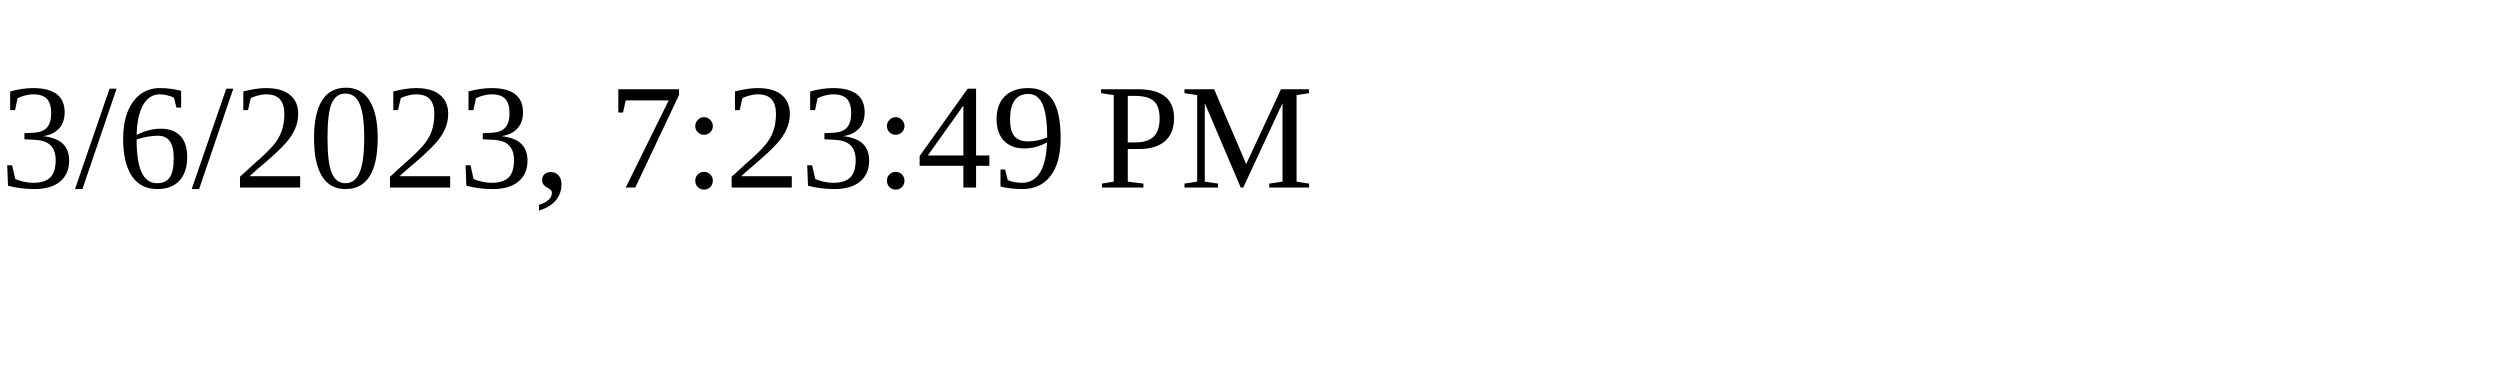
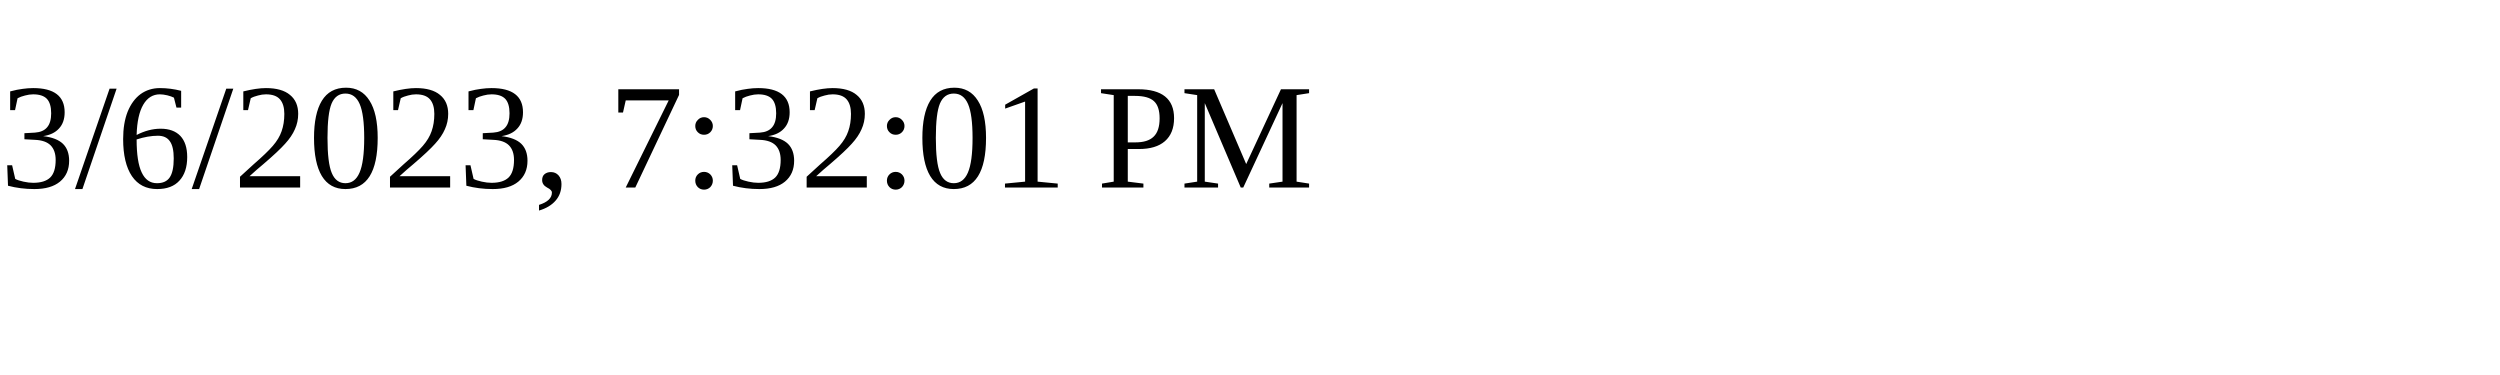
<svg xmlns="http://www.w3.org/2000/svg" height="30" width="200">
-   <text x="0" y="15">3/6/2023, 7:23:49 PM</text>
+   <text x="0" y="15">3/6/2023, 7:32:01 PM</text>
</svg>
